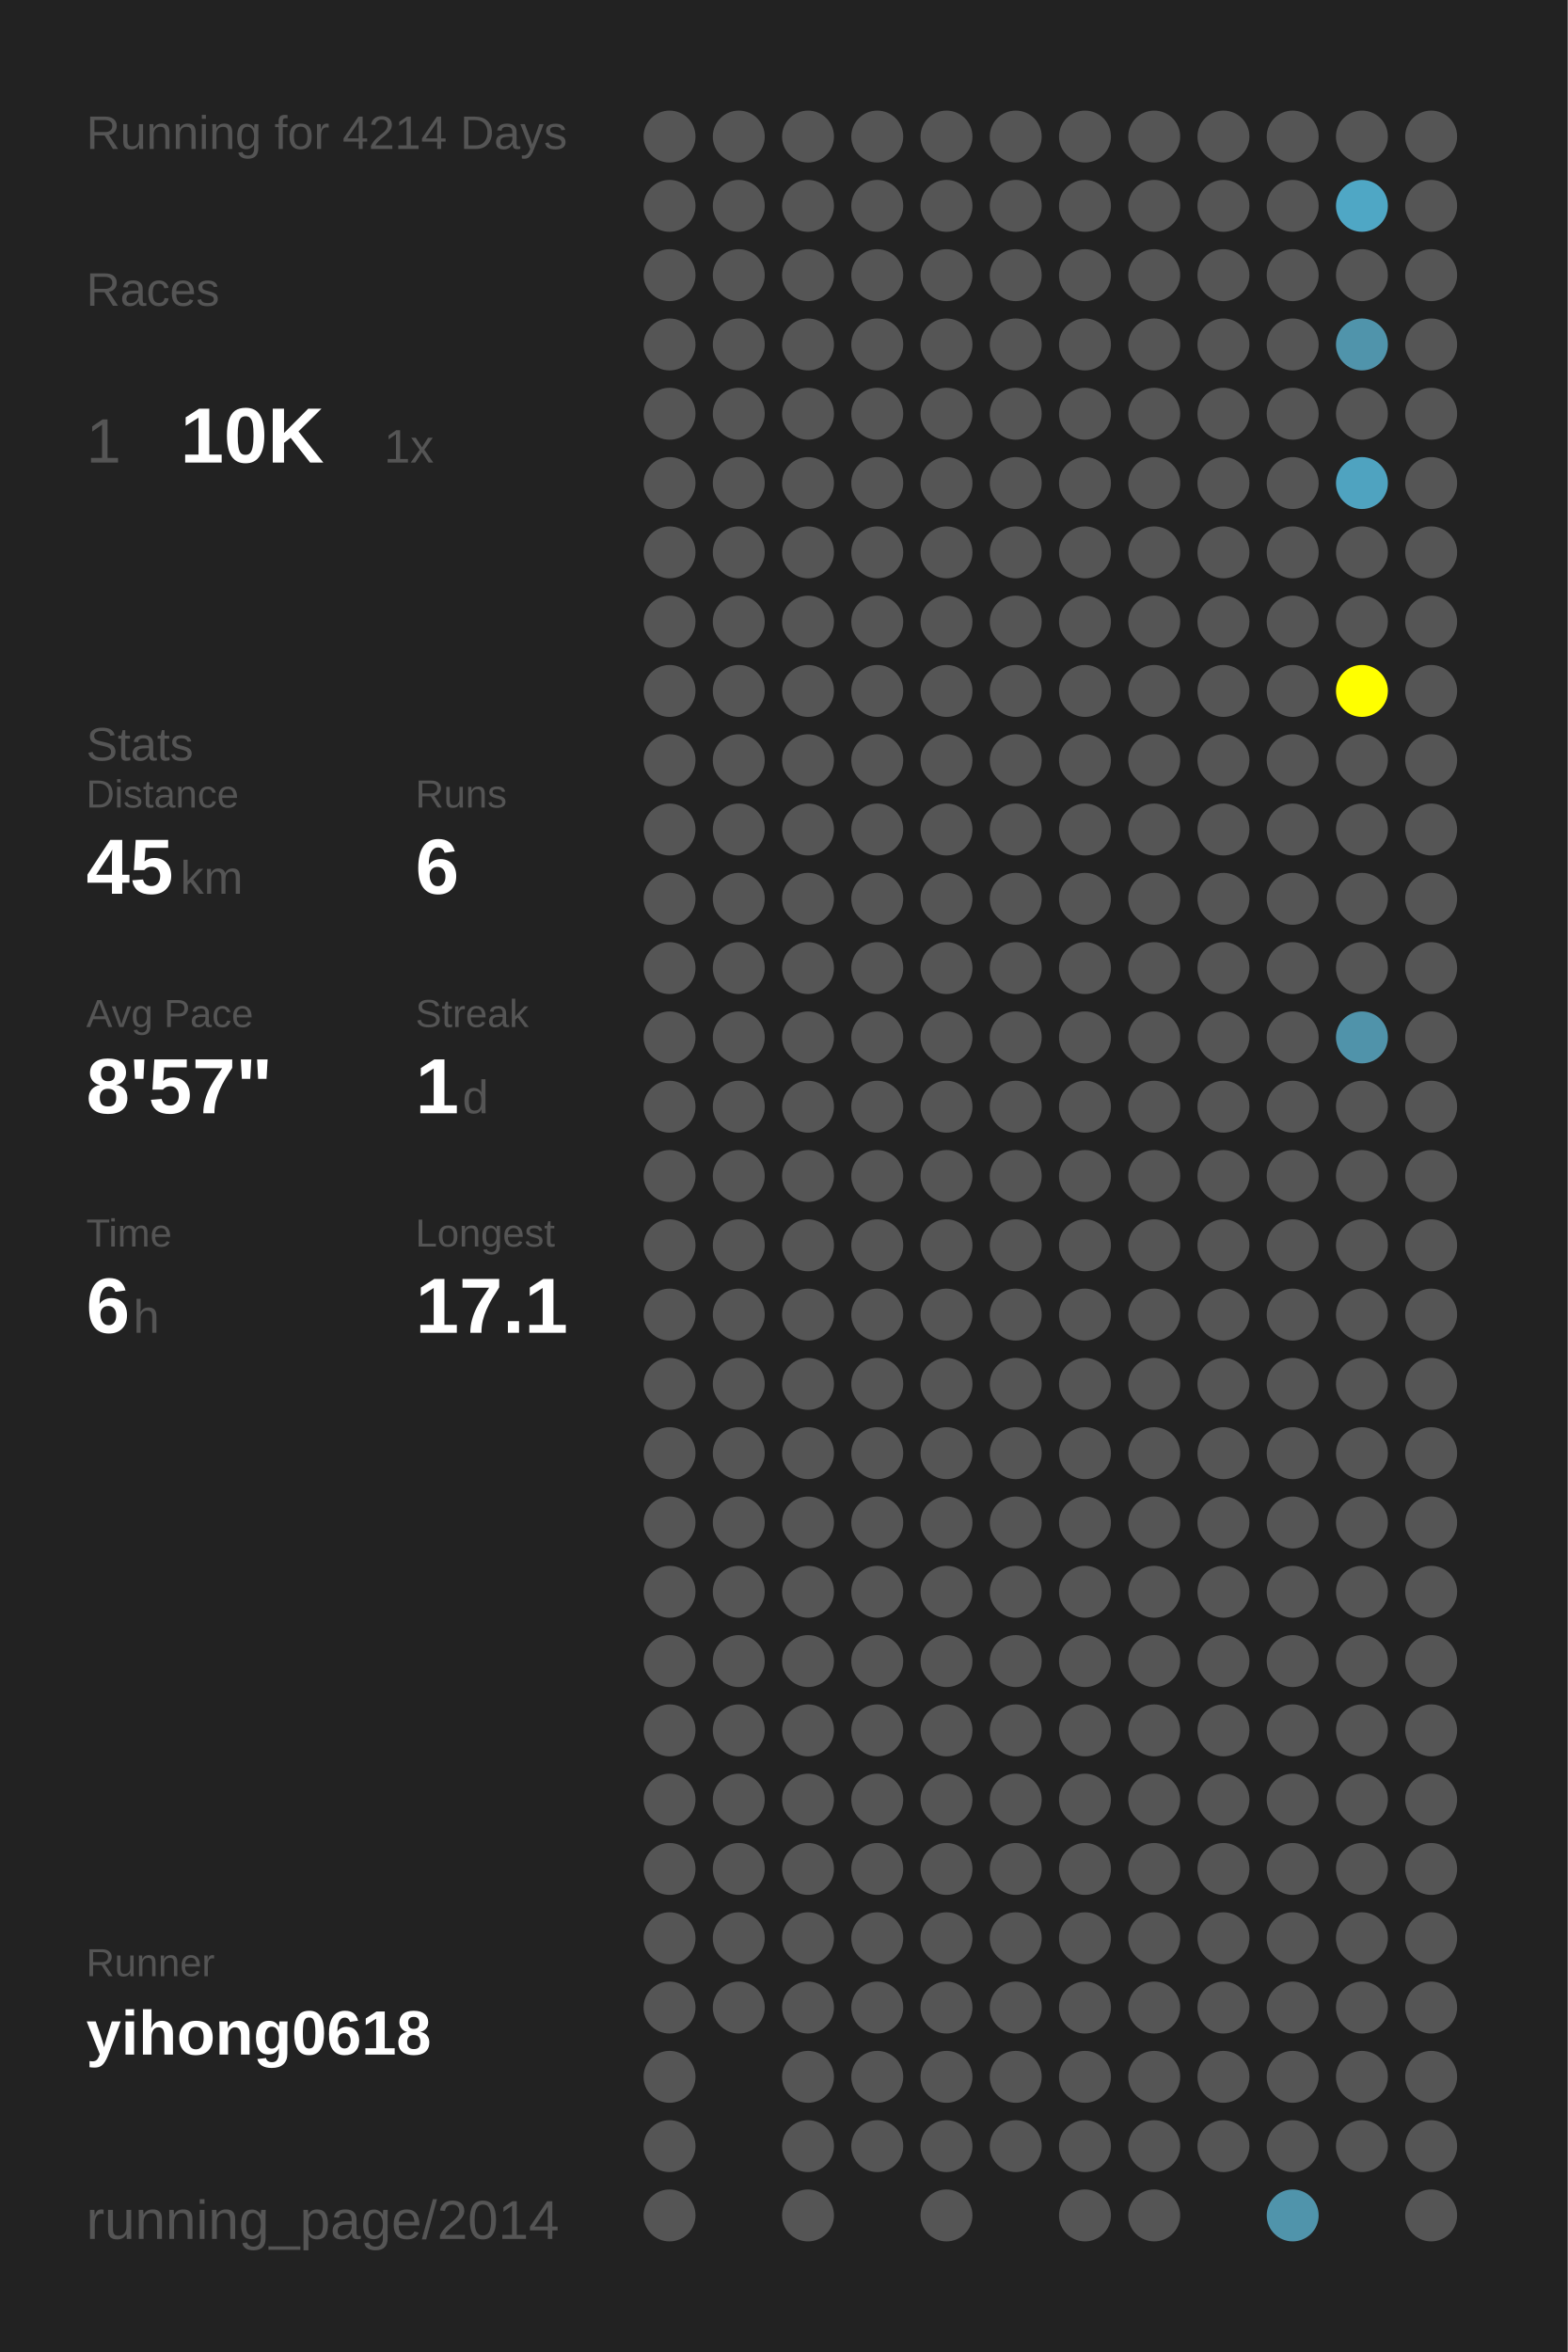
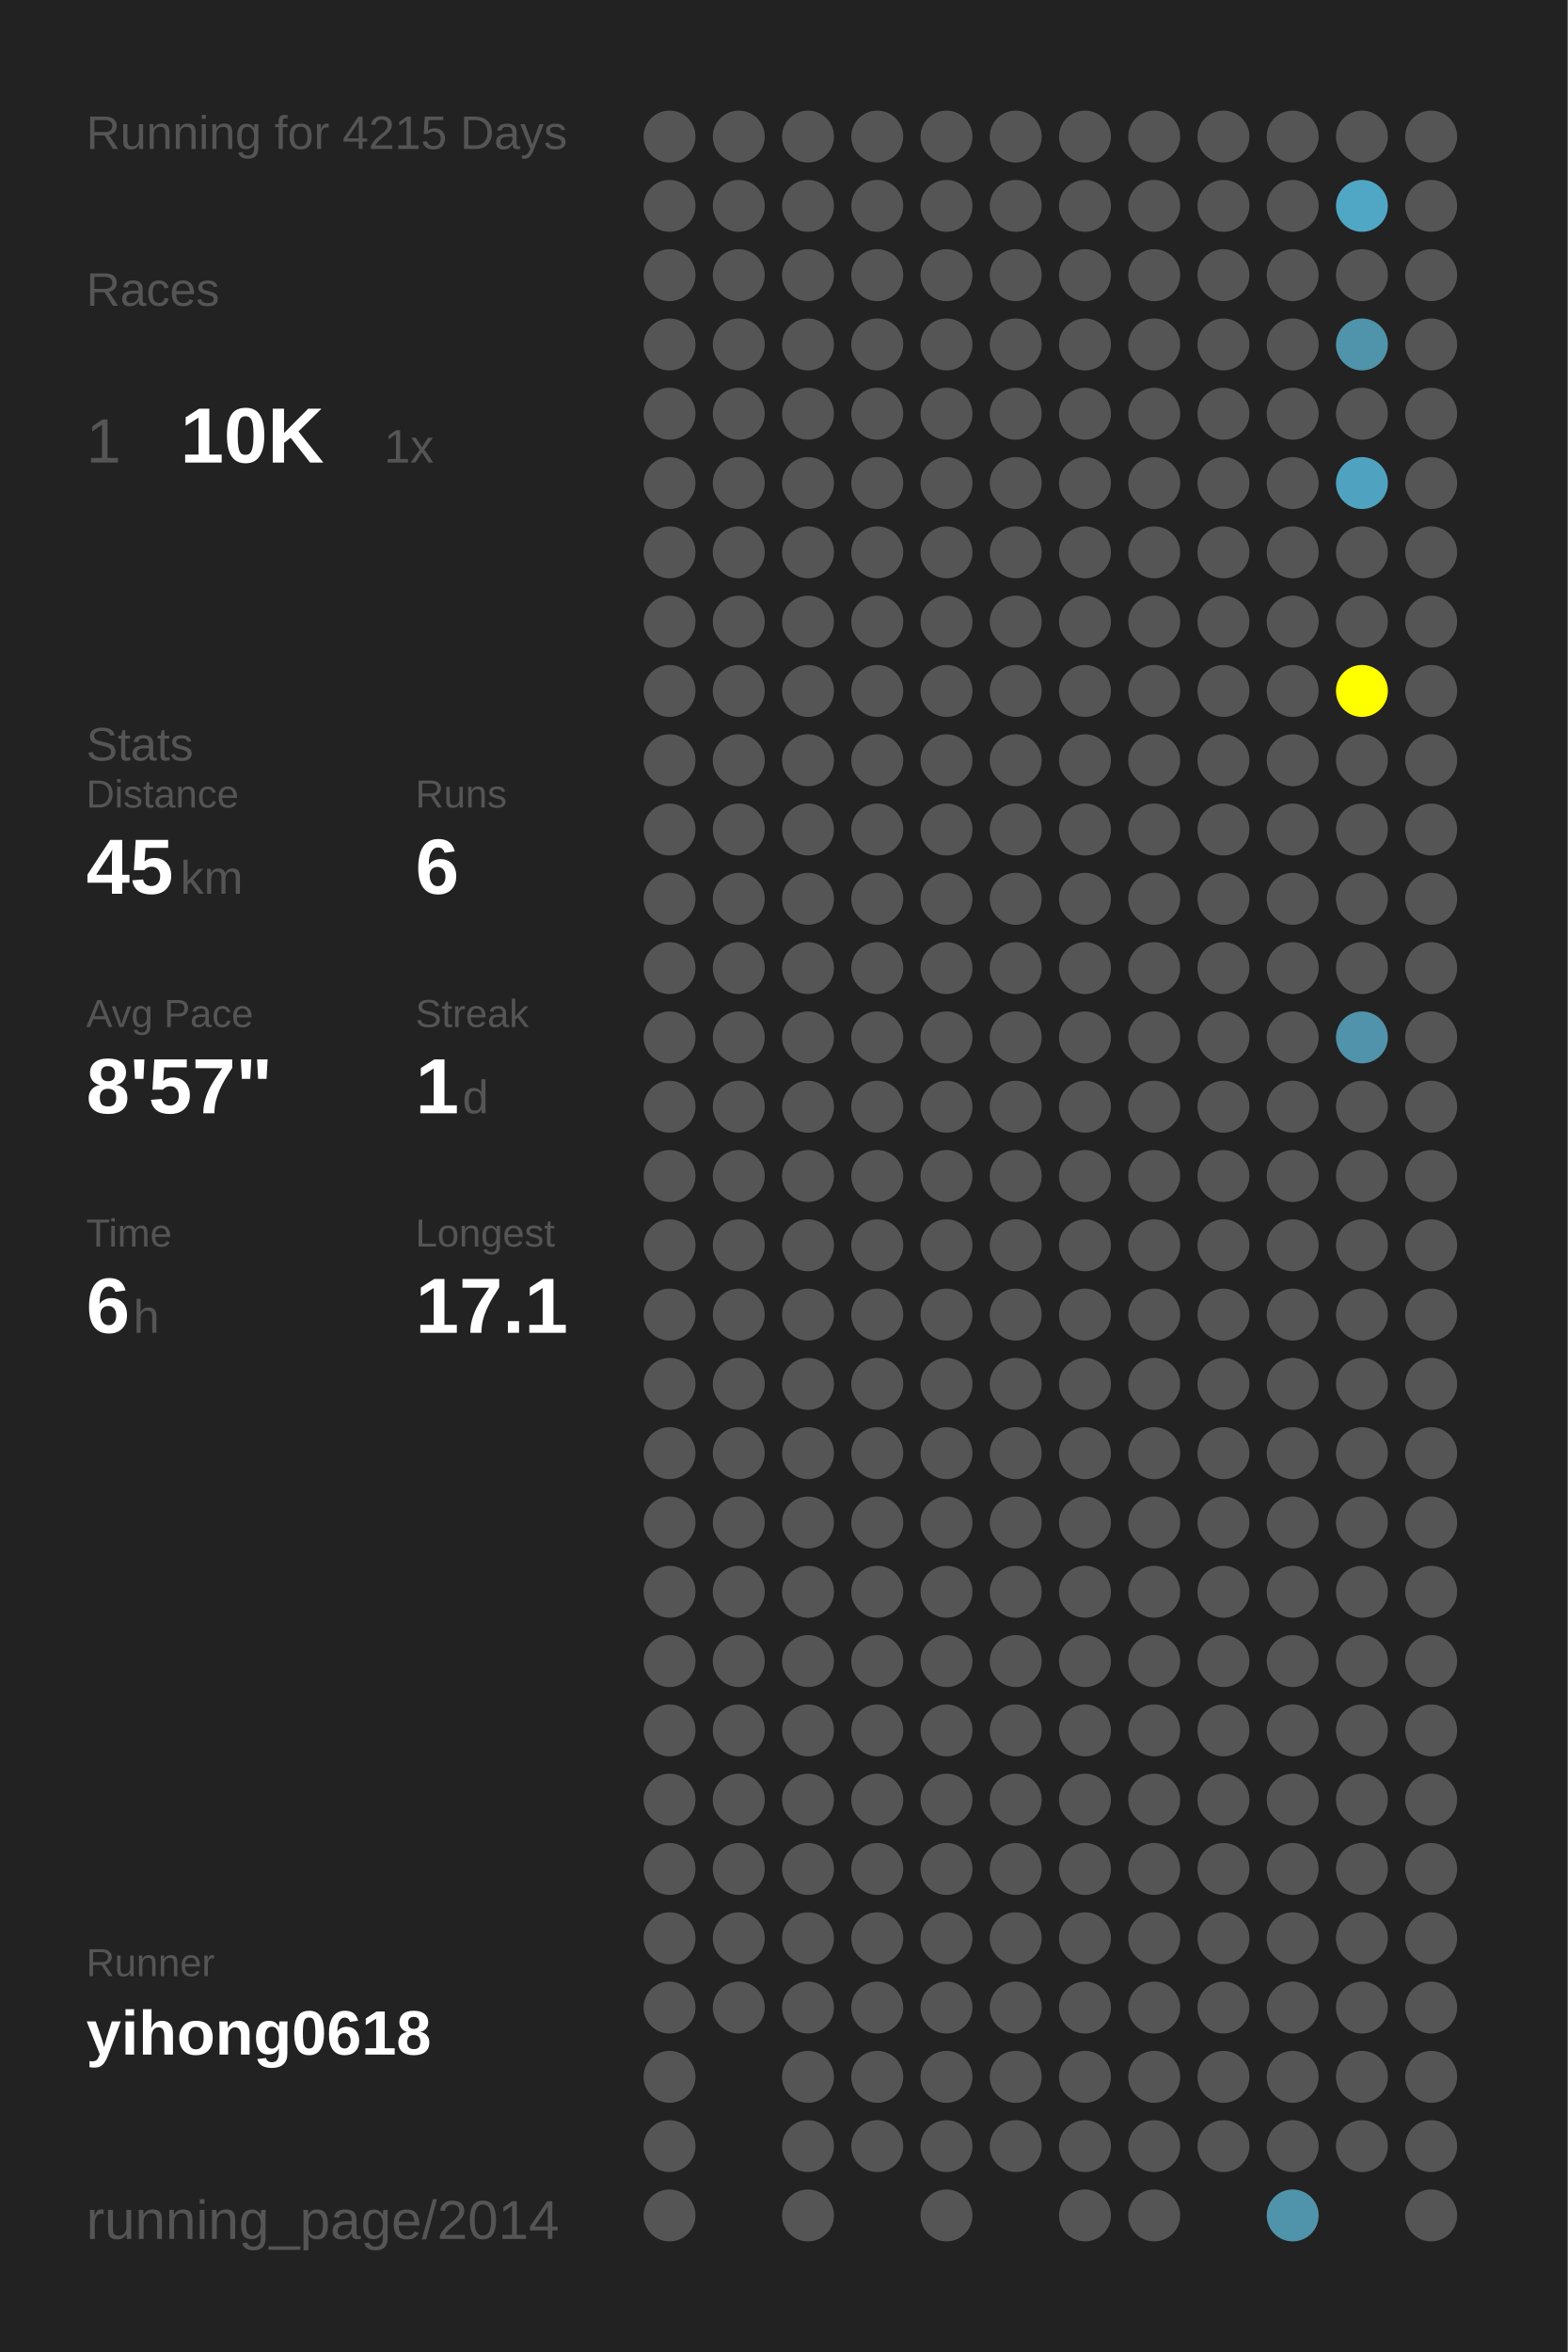
<svg xmlns="http://www.w3.org/2000/svg" baseProfile="full" height="300mm" version="1.1" viewBox="0,0,200,300" width="200mm">
  <defs />
  <rect fill="#222222" height="300" width="200" x="0" y="0" />
-   <text fill="#555555" style="font-size:6px; font-family:Arial;" x="11" y="19">Running for 4214 Days</text>
+   <text fill="#555555" style="font-size:6px; font-family:Arial;" x="11" y="19">Running for 4215 Days</text>
  <text fill="#555555" style="font-size:6px; font-family:Arial;" x="11" y="39">Races</text>
  <text fill="#555555" style="font-size:8px; font-family:Arial;" x="11" y="59">1</text>
  <text fill="#FFFFFF" style="font-size:10px; font-family:Arial; font-weight:bold;" x="23" y="59">10K</text>
  <text fill="#555555" style="font-size:6px; font-family:Arial;" x="49" y="59">1x</text>
  <text fill="#555555" style="font-size:6px; font-family:Arial;" x="11" y="97">Stats</text>
  <text fill="#555555" style="font-size:5px; font-family:Arial;" x="11" y="103">Distance</text>
  <text fill="#FFFFFF" style="font-size:10px; font-family:Arial; font-weight:bold;" x="11" y="114">45</text>
  <text fill="#555555" style="font-size:6px; font-family:Arial;" x="23" y="114">km</text>
  <text fill="#555555" style="font-size:5px; font-family:Arial;" x="53" y="103">Runs</text>
  <text fill="#FFFFFF" style="font-size:10px; font-family:Arial; font-weight:bold;" x="53" y="114">6</text>
  <text fill="#555555" style="font-size:5px; font-family:Arial;" x="11" y="131">Avg Pace</text>
  <text fill="#FFFFFF" style="font-size:10px; font-family:Arial; font-weight:bold;" x="11" y="142">8'57"</text>
  <text fill="#555555" style="font-size:5px; font-family:Arial;" x="53" y="131">Streak</text>
  <text fill="#FFFFFF" style="font-size:10px; font-family:Arial; font-weight:bold;" x="53" y="142">1</text>
  <text fill="#555555" style="font-size:6px; font-family:Arial;" x="59" y="142">d</text>
  <text fill="#555555" style="font-size:5px; font-family:Arial;" x="11" y="159">Time</text>
  <text fill="#FFFFFF" style="font-size:10px; font-family:Arial; font-weight:bold;" x="11" y="170">6</text>
  <text fill="#555555" style="font-size:6px; font-family:Arial;" x="17" y="170">h</text>
  <text fill="#555555" style="font-size:5px; font-family:Arial;" x="53" y="159">Longest</text>
  <text fill="#FFFFFF" style="font-size:10px; font-family:Arial; font-weight:bold;" x="53" y="170">17.1</text>
  <text fill="#555555" style="font-size:5px; font-family:Arial;" x="11" y="252.065">Runner</text>
  <text fill="#FFFFFF" style="font-size:8px; font-family:Arial; font-weight:bold;" x="11" y="262.065">yihong0618</text>
  <text fill="#555555" style="font-size:7px; font-family:Arial;" x="11" y="285.581">running_page/2014</text>
  <circle cx="85.417" cy="17.419" fill="#555555" r="3.312" />
  <circle cx="85.417" cy="26.258" fill="#555555" r="3.312" />
  <circle cx="85.417" cy="35.097" fill="#555555" r="3.312" />
  <circle cx="85.417" cy="43.935" fill="#555555" r="3.312" />
  <circle cx="85.417" cy="52.774" fill="#555555" r="3.312" />
  <circle cx="85.417" cy="61.613" fill="#555555" r="3.312" />
  <circle cx="85.417" cy="70.452" fill="#555555" r="3.312" />
  <circle cx="85.417" cy="79.29" fill="#555555" r="3.312" />
  <circle cx="85.417" cy="88.129" fill="#555555" r="3.312" />
  <circle cx="85.417" cy="96.968" fill="#555555" r="3.312" />
  <circle cx="85.417" cy="105.806" fill="#555555" r="3.312" />
  <circle cx="85.417" cy="114.645" fill="#555555" r="3.312" />
  <circle cx="85.417" cy="123.484" fill="#555555" r="3.312" />
  <circle cx="85.417" cy="132.323" fill="#555555" r="3.312" />
  <circle cx="85.417" cy="141.161" fill="#555555" r="3.312" />
  <circle cx="85.417" cy="150" fill="#555555" r="3.312" />
  <circle cx="85.417" cy="158.839" fill="#555555" r="3.312" />
  <circle cx="85.417" cy="167.677" fill="#555555" r="3.312" />
  <circle cx="85.417" cy="176.516" fill="#555555" r="3.312" />
  <circle cx="85.417" cy="185.355" fill="#555555" r="3.312" />
  <circle cx="85.417" cy="194.194" fill="#555555" r="3.312" />
  <circle cx="85.417" cy="203.032" fill="#555555" r="3.312" />
  <circle cx="85.417" cy="211.871" fill="#555555" r="3.312" />
  <circle cx="85.417" cy="220.71" fill="#555555" r="3.312" />
  <circle cx="85.417" cy="229.548" fill="#555555" r="3.312" />
  <circle cx="85.417" cy="238.387" fill="#555555" r="3.312" />
  <circle cx="85.417" cy="247.226" fill="#555555" r="3.312" />
  <circle cx="85.417" cy="256.065" fill="#555555" r="3.312" />
  <circle cx="85.417" cy="264.903" fill="#555555" r="3.312" />
  <circle cx="85.417" cy="273.742" fill="#555555" r="3.312" />
  <circle cx="85.417" cy="282.581" fill="#555555" r="3.312" />
  <circle cx="94.25" cy="17.419" fill="#555555" r="3.312" />
  <circle cx="94.25" cy="26.258" fill="#555555" r="3.312" />
  <circle cx="94.25" cy="35.097" fill="#555555" r="3.312" />
  <circle cx="94.25" cy="43.935" fill="#555555" r="3.312" />
  <circle cx="94.25" cy="52.774" fill="#555555" r="3.312" />
  <circle cx="94.25" cy="61.613" fill="#555555" r="3.312" />
  <circle cx="94.25" cy="70.452" fill="#555555" r="3.312" />
  <circle cx="94.25" cy="79.29" fill="#555555" r="3.312" />
  <circle cx="94.25" cy="88.129" fill="#555555" r="3.312" />
  <circle cx="94.25" cy="96.968" fill="#555555" r="3.312" />
  <circle cx="94.25" cy="105.806" fill="#555555" r="3.312" />
  <circle cx="94.25" cy="114.645" fill="#555555" r="3.312" />
  <circle cx="94.25" cy="123.484" fill="#555555" r="3.312" />
  <circle cx="94.25" cy="132.323" fill="#555555" r="3.312" />
  <circle cx="94.25" cy="141.161" fill="#555555" r="3.312" />
  <circle cx="94.25" cy="150" fill="#555555" r="3.312" />
  <circle cx="94.25" cy="158.839" fill="#555555" r="3.312" />
  <circle cx="94.25" cy="167.677" fill="#555555" r="3.312" />
  <circle cx="94.25" cy="176.516" fill="#555555" r="3.312" />
  <circle cx="94.25" cy="185.355" fill="#555555" r="3.312" />
  <circle cx="94.25" cy="194.194" fill="#555555" r="3.312" />
  <circle cx="94.25" cy="203.032" fill="#555555" r="3.312" />
  <circle cx="94.25" cy="211.871" fill="#555555" r="3.312" />
  <circle cx="94.25" cy="220.71" fill="#555555" r="3.312" />
  <circle cx="94.25" cy="229.548" fill="#555555" r="3.312" />
  <circle cx="94.25" cy="238.387" fill="#555555" r="3.312" />
  <circle cx="94.25" cy="247.226" fill="#555555" r="3.312" />
  <circle cx="94.25" cy="256.065" fill="#555555" r="3.312" />
  <circle cx="103.083" cy="17.419" fill="#555555" r="3.312" />
  <circle cx="103.083" cy="26.258" fill="#555555" r="3.312" />
  <circle cx="103.083" cy="35.097" fill="#555555" r="3.312" />
  <circle cx="103.083" cy="43.935" fill="#555555" r="3.312" />
  <circle cx="103.083" cy="52.774" fill="#555555" r="3.312" />
  <circle cx="103.083" cy="61.613" fill="#555555" r="3.312" />
  <circle cx="103.083" cy="70.452" fill="#555555" r="3.312" />
  <circle cx="103.083" cy="79.29" fill="#555555" r="3.312" />
  <circle cx="103.083" cy="88.129" fill="#555555" r="3.312" />
  <circle cx="103.083" cy="96.968" fill="#555555" r="3.312" />
  <circle cx="103.083" cy="105.806" fill="#555555" r="3.312" />
  <circle cx="103.083" cy="114.645" fill="#555555" r="3.312" />
  <circle cx="103.083" cy="123.484" fill="#555555" r="3.312" />
  <circle cx="103.083" cy="132.323" fill="#555555" r="3.312" />
  <circle cx="103.083" cy="141.161" fill="#555555" r="3.312" />
  <circle cx="103.083" cy="150" fill="#555555" r="3.312" />
  <circle cx="103.083" cy="158.839" fill="#555555" r="3.312" />
  <circle cx="103.083" cy="167.677" fill="#555555" r="3.312" />
  <circle cx="103.083" cy="176.516" fill="#555555" r="3.312" />
  <circle cx="103.083" cy="185.355" fill="#555555" r="3.312" />
  <circle cx="103.083" cy="194.194" fill="#555555" r="3.312" />
  <circle cx="103.083" cy="203.032" fill="#555555" r="3.312" />
  <circle cx="103.083" cy="211.871" fill="#555555" r="3.312" />
  <circle cx="103.083" cy="220.71" fill="#555555" r="3.312" />
  <circle cx="103.083" cy="229.548" fill="#555555" r="3.312" />
  <circle cx="103.083" cy="238.387" fill="#555555" r="3.312" />
  <circle cx="103.083" cy="247.226" fill="#555555" r="3.312" />
  <circle cx="103.083" cy="256.065" fill="#555555" r="3.312" />
  <circle cx="103.083" cy="264.903" fill="#555555" r="3.312" />
  <circle cx="103.083" cy="273.742" fill="#555555" r="3.312" />
  <circle cx="103.083" cy="282.581" fill="#555555" r="3.312" />
  <circle cx="111.917" cy="17.419" fill="#555555" r="3.312" />
  <circle cx="111.917" cy="26.258" fill="#555555" r="3.312" />
  <circle cx="111.917" cy="35.097" fill="#555555" r="3.312" />
  <circle cx="111.917" cy="43.935" fill="#555555" r="3.312" />
  <circle cx="111.917" cy="52.774" fill="#555555" r="3.312" />
  <circle cx="111.917" cy="61.613" fill="#555555" r="3.312" />
  <circle cx="111.917" cy="70.452" fill="#555555" r="3.312" />
  <circle cx="111.917" cy="79.29" fill="#555555" r="3.312" />
  <circle cx="111.917" cy="88.129" fill="#555555" r="3.312" />
  <circle cx="111.917" cy="96.968" fill="#555555" r="3.312" />
  <circle cx="111.917" cy="105.806" fill="#555555" r="3.312" />
  <circle cx="111.917" cy="114.645" fill="#555555" r="3.312" />
  <circle cx="111.917" cy="123.484" fill="#555555" r="3.312" />
  <circle cx="111.917" cy="132.323" fill="#555555" r="3.312" />
  <circle cx="111.917" cy="141.161" fill="#555555" r="3.312" />
  <circle cx="111.917" cy="150" fill="#555555" r="3.312" />
  <circle cx="111.917" cy="158.839" fill="#555555" r="3.312" />
  <circle cx="111.917" cy="167.677" fill="#555555" r="3.312" />
  <circle cx="111.917" cy="176.516" fill="#555555" r="3.312" />
  <circle cx="111.917" cy="185.355" fill="#555555" r="3.312" />
  <circle cx="111.917" cy="194.194" fill="#555555" r="3.312" />
  <circle cx="111.917" cy="203.032" fill="#555555" r="3.312" />
  <circle cx="111.917" cy="211.871" fill="#555555" r="3.312" />
  <circle cx="111.917" cy="220.71" fill="#555555" r="3.312" />
  <circle cx="111.917" cy="229.548" fill="#555555" r="3.312" />
  <circle cx="111.917" cy="238.387" fill="#555555" r="3.312" />
  <circle cx="111.917" cy="247.226" fill="#555555" r="3.312" />
  <circle cx="111.917" cy="256.065" fill="#555555" r="3.312" />
  <circle cx="111.917" cy="264.903" fill="#555555" r="3.312" />
  <circle cx="111.917" cy="273.742" fill="#555555" r="3.312" />
  <circle cx="120.75" cy="17.419" fill="#555555" r="3.312" />
  <circle cx="120.75" cy="26.258" fill="#555555" r="3.312" />
  <circle cx="120.75" cy="35.097" fill="#555555" r="3.312" />
  <circle cx="120.75" cy="43.935" fill="#555555" r="3.312" />
  <circle cx="120.75" cy="52.774" fill="#555555" r="3.312" />
  <circle cx="120.75" cy="61.613" fill="#555555" r="3.312" />
  <circle cx="120.75" cy="70.452" fill="#555555" r="3.312" />
  <circle cx="120.75" cy="79.29" fill="#555555" r="3.312" />
  <circle cx="120.75" cy="88.129" fill="#555555" r="3.312" />
  <circle cx="120.75" cy="96.968" fill="#555555" r="3.312" />
  <circle cx="120.75" cy="105.806" fill="#555555" r="3.312" />
  <circle cx="120.75" cy="114.645" fill="#555555" r="3.312" />
  <circle cx="120.75" cy="123.484" fill="#555555" r="3.312" />
  <circle cx="120.75" cy="132.323" fill="#555555" r="3.312" />
  <circle cx="120.75" cy="141.161" fill="#555555" r="3.312" />
  <circle cx="120.75" cy="150" fill="#555555" r="3.312" />
  <circle cx="120.75" cy="158.839" fill="#555555" r="3.312" />
  <circle cx="120.75" cy="167.677" fill="#555555" r="3.312" />
  <circle cx="120.75" cy="176.516" fill="#555555" r="3.312" />
  <circle cx="120.75" cy="185.355" fill="#555555" r="3.312" />
  <circle cx="120.75" cy="194.194" fill="#555555" r="3.312" />
  <circle cx="120.75" cy="203.032" fill="#555555" r="3.312" />
  <circle cx="120.75" cy="211.871" fill="#555555" r="3.312" />
  <circle cx="120.75" cy="220.71" fill="#555555" r="3.312" />
  <circle cx="120.75" cy="229.548" fill="#555555" r="3.312" />
  <circle cx="120.75" cy="238.387" fill="#555555" r="3.312" />
  <circle cx="120.75" cy="247.226" fill="#555555" r="3.312" />
  <circle cx="120.75" cy="256.065" fill="#555555" r="3.312" />
  <circle cx="120.75" cy="264.903" fill="#555555" r="3.312" />
  <circle cx="120.75" cy="273.742" fill="#555555" r="3.312" />
  <circle cx="120.75" cy="282.581" fill="#555555" r="3.312" />
  <circle cx="129.583" cy="17.419" fill="#555555" r="3.312" />
  <circle cx="129.583" cy="26.258" fill="#555555" r="3.312" />
  <circle cx="129.583" cy="35.097" fill="#555555" r="3.312" />
  <circle cx="129.583" cy="43.935" fill="#555555" r="3.312" />
  <circle cx="129.583" cy="52.774" fill="#555555" r="3.312" />
  <circle cx="129.583" cy="61.613" fill="#555555" r="3.312" />
  <circle cx="129.583" cy="70.452" fill="#555555" r="3.312" />
  <circle cx="129.583" cy="79.29" fill="#555555" r="3.312" />
  <circle cx="129.583" cy="88.129" fill="#555555" r="3.312" />
  <circle cx="129.583" cy="96.968" fill="#555555" r="3.312" />
  <circle cx="129.583" cy="105.806" fill="#555555" r="3.312" />
  <circle cx="129.583" cy="114.645" fill="#555555" r="3.312" />
  <circle cx="129.583" cy="123.484" fill="#555555" r="3.312" />
  <circle cx="129.583" cy="132.323" fill="#555555" r="3.312" />
  <circle cx="129.583" cy="141.161" fill="#555555" r="3.312" />
  <circle cx="129.583" cy="150" fill="#555555" r="3.312" />
  <circle cx="129.583" cy="158.839" fill="#555555" r="3.312" />
  <circle cx="129.583" cy="167.677" fill="#555555" r="3.312" />
  <circle cx="129.583" cy="176.516" fill="#555555" r="3.312" />
  <circle cx="129.583" cy="185.355" fill="#555555" r="3.312" />
  <circle cx="129.583" cy="194.194" fill="#555555" r="3.312" />
  <circle cx="129.583" cy="203.032" fill="#555555" r="3.312" />
  <circle cx="129.583" cy="211.871" fill="#555555" r="3.312" />
  <circle cx="129.583" cy="220.71" fill="#555555" r="3.312" />
  <circle cx="129.583" cy="229.548" fill="#555555" r="3.312" />
  <circle cx="129.583" cy="238.387" fill="#555555" r="3.312" />
  <circle cx="129.583" cy="247.226" fill="#555555" r="3.312" />
  <circle cx="129.583" cy="256.065" fill="#555555" r="3.312" />
  <circle cx="129.583" cy="264.903" fill="#555555" r="3.312" />
  <circle cx="129.583" cy="273.742" fill="#555555" r="3.312" />
  <circle cx="138.417" cy="17.419" fill="#555555" r="3.312" />
  <circle cx="138.417" cy="26.258" fill="#555555" r="3.312" />
  <circle cx="138.417" cy="35.097" fill="#555555" r="3.312" />
  <circle cx="138.417" cy="43.935" fill="#555555" r="3.312" />
  <circle cx="138.417" cy="52.774" fill="#555555" r="3.312" />
  <circle cx="138.417" cy="61.613" fill="#555555" r="3.312" />
  <circle cx="138.417" cy="70.452" fill="#555555" r="3.312" />
  <circle cx="138.417" cy="79.29" fill="#555555" r="3.312" />
  <circle cx="138.417" cy="88.129" fill="#555555" r="3.312" />
  <circle cx="138.417" cy="96.968" fill="#555555" r="3.312" />
  <circle cx="138.417" cy="105.806" fill="#555555" r="3.312" />
  <circle cx="138.417" cy="114.645" fill="#555555" r="3.312" />
  <circle cx="138.417" cy="123.484" fill="#555555" r="3.312" />
  <circle cx="138.417" cy="132.323" fill="#555555" r="3.312" />
  <circle cx="138.417" cy="141.161" fill="#555555" r="3.312" />
  <circle cx="138.417" cy="150" fill="#555555" r="3.312" />
  <circle cx="138.417" cy="158.839" fill="#555555" r="3.312" />
  <circle cx="138.417" cy="167.677" fill="#555555" r="3.312" />
  <circle cx="138.417" cy="176.516" fill="#555555" r="3.312" />
  <circle cx="138.417" cy="185.355" fill="#555555" r="3.312" />
  <circle cx="138.417" cy="194.194" fill="#555555" r="3.312" />
  <circle cx="138.417" cy="203.032" fill="#555555" r="3.312" />
  <circle cx="138.417" cy="211.871" fill="#555555" r="3.312" />
  <circle cx="138.417" cy="220.71" fill="#555555" r="3.312" />
  <circle cx="138.417" cy="229.548" fill="#555555" r="3.312" />
  <circle cx="138.417" cy="238.387" fill="#555555" r="3.312" />
  <circle cx="138.417" cy="247.226" fill="#555555" r="3.312" />
  <circle cx="138.417" cy="256.065" fill="#555555" r="3.312" />
  <circle cx="138.417" cy="264.903" fill="#555555" r="3.312" />
  <circle cx="138.417" cy="273.742" fill="#555555" r="3.312" />
  <circle cx="138.417" cy="282.581" fill="#555555" r="3.312" />
  <circle cx="147.25" cy="17.419" fill="#555555" r="3.312" />
  <circle cx="147.25" cy="26.258" fill="#555555" r="3.312" />
  <circle cx="147.25" cy="35.097" fill="#555555" r="3.312" />
  <circle cx="147.25" cy="43.935" fill="#555555" r="3.312" />
  <circle cx="147.25" cy="52.774" fill="#555555" r="3.312" />
  <circle cx="147.25" cy="61.613" fill="#555555" r="3.312" />
  <circle cx="147.25" cy="70.452" fill="#555555" r="3.312" />
  <circle cx="147.25" cy="79.29" fill="#555555" r="3.312" />
  <circle cx="147.25" cy="88.129" fill="#555555" r="3.312" />
  <circle cx="147.25" cy="96.968" fill="#555555" r="3.312" />
  <circle cx="147.25" cy="105.806" fill="#555555" r="3.312" />
  <circle cx="147.25" cy="114.645" fill="#555555" r="3.312" />
  <circle cx="147.25" cy="123.484" fill="#555555" r="3.312" />
  <circle cx="147.25" cy="132.323" fill="#555555" r="3.312" />
  <circle cx="147.25" cy="141.161" fill="#555555" r="3.312" />
  <circle cx="147.25" cy="150" fill="#555555" r="3.312" />
  <circle cx="147.25" cy="158.839" fill="#555555" r="3.312" />
  <circle cx="147.25" cy="167.677" fill="#555555" r="3.312" />
  <circle cx="147.25" cy="176.516" fill="#555555" r="3.312" />
  <circle cx="147.25" cy="185.355" fill="#555555" r="3.312" />
  <circle cx="147.25" cy="194.194" fill="#555555" r="3.312" />
  <circle cx="147.25" cy="203.032" fill="#555555" r="3.312" />
  <circle cx="147.25" cy="211.871" fill="#555555" r="3.312" />
  <circle cx="147.25" cy="220.71" fill="#555555" r="3.312" />
  <circle cx="147.25" cy="229.548" fill="#555555" r="3.312" />
  <circle cx="147.25" cy="238.387" fill="#555555" r="3.312" />
  <circle cx="147.25" cy="247.226" fill="#555555" r="3.312" />
  <circle cx="147.25" cy="256.065" fill="#555555" r="3.312" />
  <circle cx="147.25" cy="264.903" fill="#555555" r="3.312" />
  <circle cx="147.25" cy="273.742" fill="#555555" r="3.312" />
  <circle cx="147.25" cy="282.581" fill="#555555" r="3.312" />
  <circle cx="156.083" cy="17.419" fill="#555555" r="3.312" />
  <circle cx="156.083" cy="26.258" fill="#555555" r="3.312" />
  <circle cx="156.083" cy="35.097" fill="#555555" r="3.312" />
  <circle cx="156.083" cy="43.935" fill="#555555" r="3.312" />
  <circle cx="156.083" cy="52.774" fill="#555555" r="3.312" />
  <circle cx="156.083" cy="61.613" fill="#555555" r="3.312" />
  <circle cx="156.083" cy="70.452" fill="#555555" r="3.312" />
  <circle cx="156.083" cy="79.29" fill="#555555" r="3.312" />
  <circle cx="156.083" cy="88.129" fill="#555555" r="3.312" />
  <circle cx="156.083" cy="96.968" fill="#555555" r="3.312" />
  <circle cx="156.083" cy="105.806" fill="#555555" r="3.312" />
  <circle cx="156.083" cy="114.645" fill="#555555" r="3.312" />
  <circle cx="156.083" cy="123.484" fill="#555555" r="3.312" />
  <circle cx="156.083" cy="132.323" fill="#555555" r="3.312" />
  <circle cx="156.083" cy="141.161" fill="#555555" r="3.312" />
  <circle cx="156.083" cy="150" fill="#555555" r="3.312" />
  <circle cx="156.083" cy="158.839" fill="#555555" r="3.312" />
  <circle cx="156.083" cy="167.677" fill="#555555" r="3.312" />
  <circle cx="156.083" cy="176.516" fill="#555555" r="3.312" />
  <circle cx="156.083" cy="185.355" fill="#555555" r="3.312" />
  <circle cx="156.083" cy="194.194" fill="#555555" r="3.312" />
  <circle cx="156.083" cy="203.032" fill="#555555" r="3.312" />
  <circle cx="156.083" cy="211.871" fill="#555555" r="3.312" />
  <circle cx="156.083" cy="220.71" fill="#555555" r="3.312" />
  <circle cx="156.083" cy="229.548" fill="#555555" r="3.312" />
  <circle cx="156.083" cy="238.387" fill="#555555" r="3.312" />
  <circle cx="156.083" cy="247.226" fill="#555555" r="3.312" />
  <circle cx="156.083" cy="256.065" fill="#555555" r="3.312" />
  <circle cx="156.083" cy="264.903" fill="#555555" r="3.312" />
  <circle cx="156.083" cy="273.742" fill="#555555" r="3.312" />
  <circle cx="164.917" cy="17.419" fill="#555555" r="3.312" />
  <circle cx="164.917" cy="26.258" fill="#555555" r="3.312" />
  <circle cx="164.917" cy="35.097" fill="#555555" r="3.312" />
  <circle cx="164.917" cy="43.935" fill="#555555" r="3.312" />
  <circle cx="164.917" cy="52.774" fill="#555555" r="3.312" />
  <circle cx="164.917" cy="61.613" fill="#555555" r="3.312" />
  <circle cx="164.917" cy="70.452" fill="#555555" r="3.312" />
  <circle cx="164.917" cy="79.29" fill="#555555" r="3.312" />
  <circle cx="164.917" cy="88.129" fill="#555555" r="3.312" />
  <circle cx="164.917" cy="96.968" fill="#555555" r="3.312" />
  <circle cx="164.917" cy="105.806" fill="#555555" r="3.312" />
  <circle cx="164.917" cy="114.645" fill="#555555" r="3.312" />
  <circle cx="164.917" cy="123.484" fill="#555555" r="3.312" />
  <circle cx="164.917" cy="132.323" fill="#555555" r="3.312" />
  <circle cx="164.917" cy="141.161" fill="#555555" r="3.312" />
  <circle cx="164.917" cy="150" fill="#555555" r="3.312" />
  <circle cx="164.917" cy="158.839" fill="#555555" r="3.312" />
  <circle cx="164.917" cy="167.677" fill="#555555" r="3.312" />
  <circle cx="164.917" cy="176.516" fill="#555555" r="3.312" />
  <circle cx="164.917" cy="185.355" fill="#555555" r="3.312" />
  <circle cx="164.917" cy="194.194" fill="#555555" r="3.312" />
  <circle cx="164.917" cy="203.032" fill="#555555" r="3.312" />
  <circle cx="164.917" cy="211.871" fill="#555555" r="3.312" />
  <circle cx="164.917" cy="220.71" fill="#555555" r="3.312" />
  <circle cx="164.917" cy="229.548" fill="#555555" r="3.312" />
  <circle cx="164.917" cy="238.387" fill="#555555" r="3.312" />
  <circle cx="164.917" cy="247.226" fill="#555555" r="3.312" />
  <circle cx="164.917" cy="256.065" fill="#555555" r="3.312" />
  <circle cx="164.917" cy="264.903" fill="#555555" r="3.312" />
  <circle cx="164.917" cy="273.742" fill="#555555" r="3.312" />
  <circle cx="164.917" cy="282.581" fill="#5094ab" r="3.312" />
  <circle cx="173.75" cy="17.419" fill="#555555" r="3.312" />
  <circle cx="173.75" cy="26.258" fill="#4fa7c5" r="3.312" />
  <circle cx="173.75" cy="35.097" fill="#555555" r="3.312" />
  <circle cx="173.75" cy="43.935" fill="#5094ab" r="3.312" />
  <circle cx="173.75" cy="52.774" fill="#555555" r="3.312" />
  <circle cx="173.75" cy="61.613" fill="#4fa3c0" r="3.312" />
  <circle cx="173.75" cy="70.452" fill="#555555" r="3.312" />
  <circle cx="173.75" cy="79.29" fill="#555555" r="3.312" />
  <circle cx="173.75" cy="88.129" fill="#FFFF00" r="3.312" />
  <circle cx="173.75" cy="96.968" fill="#555555" r="3.312" />
  <circle cx="173.75" cy="105.806" fill="#555555" r="3.312" />
  <circle cx="173.75" cy="114.645" fill="#555555" r="3.312" />
  <circle cx="173.75" cy="123.484" fill="#555555" r="3.312" />
  <circle cx="173.75" cy="132.323" fill="#5093aa" r="3.312" />
  <circle cx="173.75" cy="141.161" fill="#555555" r="3.312" />
  <circle cx="173.75" cy="150" fill="#555555" r="3.312" />
  <circle cx="173.75" cy="158.839" fill="#555555" r="3.312" />
  <circle cx="173.75" cy="167.677" fill="#555555" r="3.312" />
  <circle cx="173.75" cy="176.516" fill="#555555" r="3.312" />
  <circle cx="173.75" cy="185.355" fill="#555555" r="3.312" />
  <circle cx="173.75" cy="194.194" fill="#555555" r="3.312" />
  <circle cx="173.75" cy="203.032" fill="#555555" r="3.312" />
  <circle cx="173.75" cy="211.871" fill="#555555" r="3.312" />
  <circle cx="173.75" cy="220.71" fill="#555555" r="3.312" />
  <circle cx="173.75" cy="229.548" fill="#555555" r="3.312" />
  <circle cx="173.75" cy="238.387" fill="#555555" r="3.312" />
  <circle cx="173.75" cy="247.226" fill="#555555" r="3.312" />
  <circle cx="173.75" cy="256.065" fill="#555555" r="3.312" />
  <circle cx="173.75" cy="264.903" fill="#555555" r="3.312" />
  <circle cx="173.75" cy="273.742" fill="#555555" r="3.312" />
  <circle cx="182.583" cy="17.419" fill="#555555" r="3.312" />
  <circle cx="182.583" cy="26.258" fill="#555555" r="3.312" />
  <circle cx="182.583" cy="35.097" fill="#555555" r="3.312" />
  <circle cx="182.583" cy="43.935" fill="#555555" r="3.312" />
  <circle cx="182.583" cy="52.774" fill="#555555" r="3.312" />
  <circle cx="182.583" cy="61.613" fill="#555555" r="3.312" />
  <circle cx="182.583" cy="70.452" fill="#555555" r="3.312" />
  <circle cx="182.583" cy="79.29" fill="#555555" r="3.312" />
  <circle cx="182.583" cy="88.129" fill="#555555" r="3.312" />
  <circle cx="182.583" cy="96.968" fill="#555555" r="3.312" />
  <circle cx="182.583" cy="105.806" fill="#555555" r="3.312" />
  <circle cx="182.583" cy="114.645" fill="#555555" r="3.312" />
  <circle cx="182.583" cy="123.484" fill="#555555" r="3.312" />
  <circle cx="182.583" cy="132.323" fill="#555555" r="3.312" />
  <circle cx="182.583" cy="141.161" fill="#555555" r="3.312" />
  <circle cx="182.583" cy="150" fill="#555555" r="3.312" />
  <circle cx="182.583" cy="158.839" fill="#555555" r="3.312" />
  <circle cx="182.583" cy="167.677" fill="#555555" r="3.312" />
  <circle cx="182.583" cy="176.516" fill="#555555" r="3.312" />
  <circle cx="182.583" cy="185.355" fill="#555555" r="3.312" />
  <circle cx="182.583" cy="194.194" fill="#555555" r="3.312" />
  <circle cx="182.583" cy="203.032" fill="#555555" r="3.312" />
  <circle cx="182.583" cy="211.871" fill="#555555" r="3.312" />
  <circle cx="182.583" cy="220.71" fill="#555555" r="3.312" />
  <circle cx="182.583" cy="229.548" fill="#555555" r="3.312" />
  <circle cx="182.583" cy="238.387" fill="#555555" r="3.312" />
  <circle cx="182.583" cy="247.226" fill="#555555" r="3.312" />
  <circle cx="182.583" cy="256.065" fill="#555555" r="3.312" />
  <circle cx="182.583" cy="264.903" fill="#555555" r="3.312" />
  <circle cx="182.583" cy="273.742" fill="#555555" r="3.312" />
  <circle cx="182.583" cy="282.581" fill="#555555" r="3.312" />
</svg>
